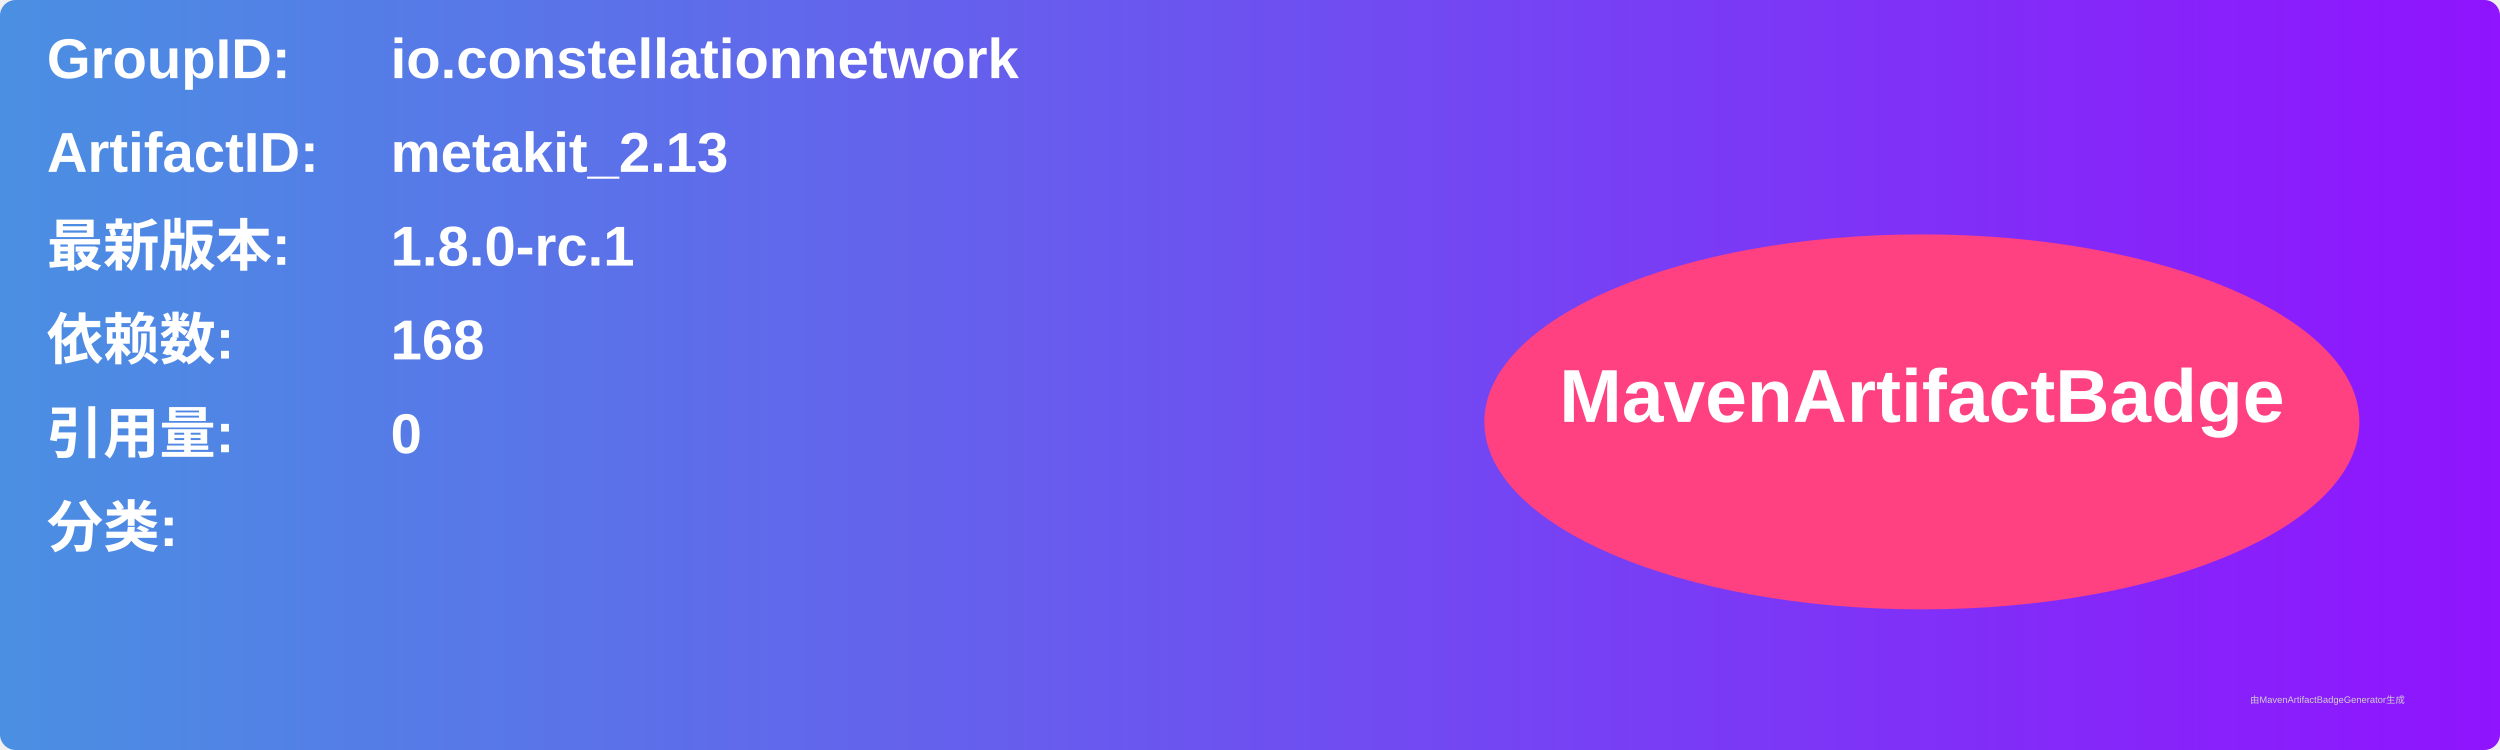
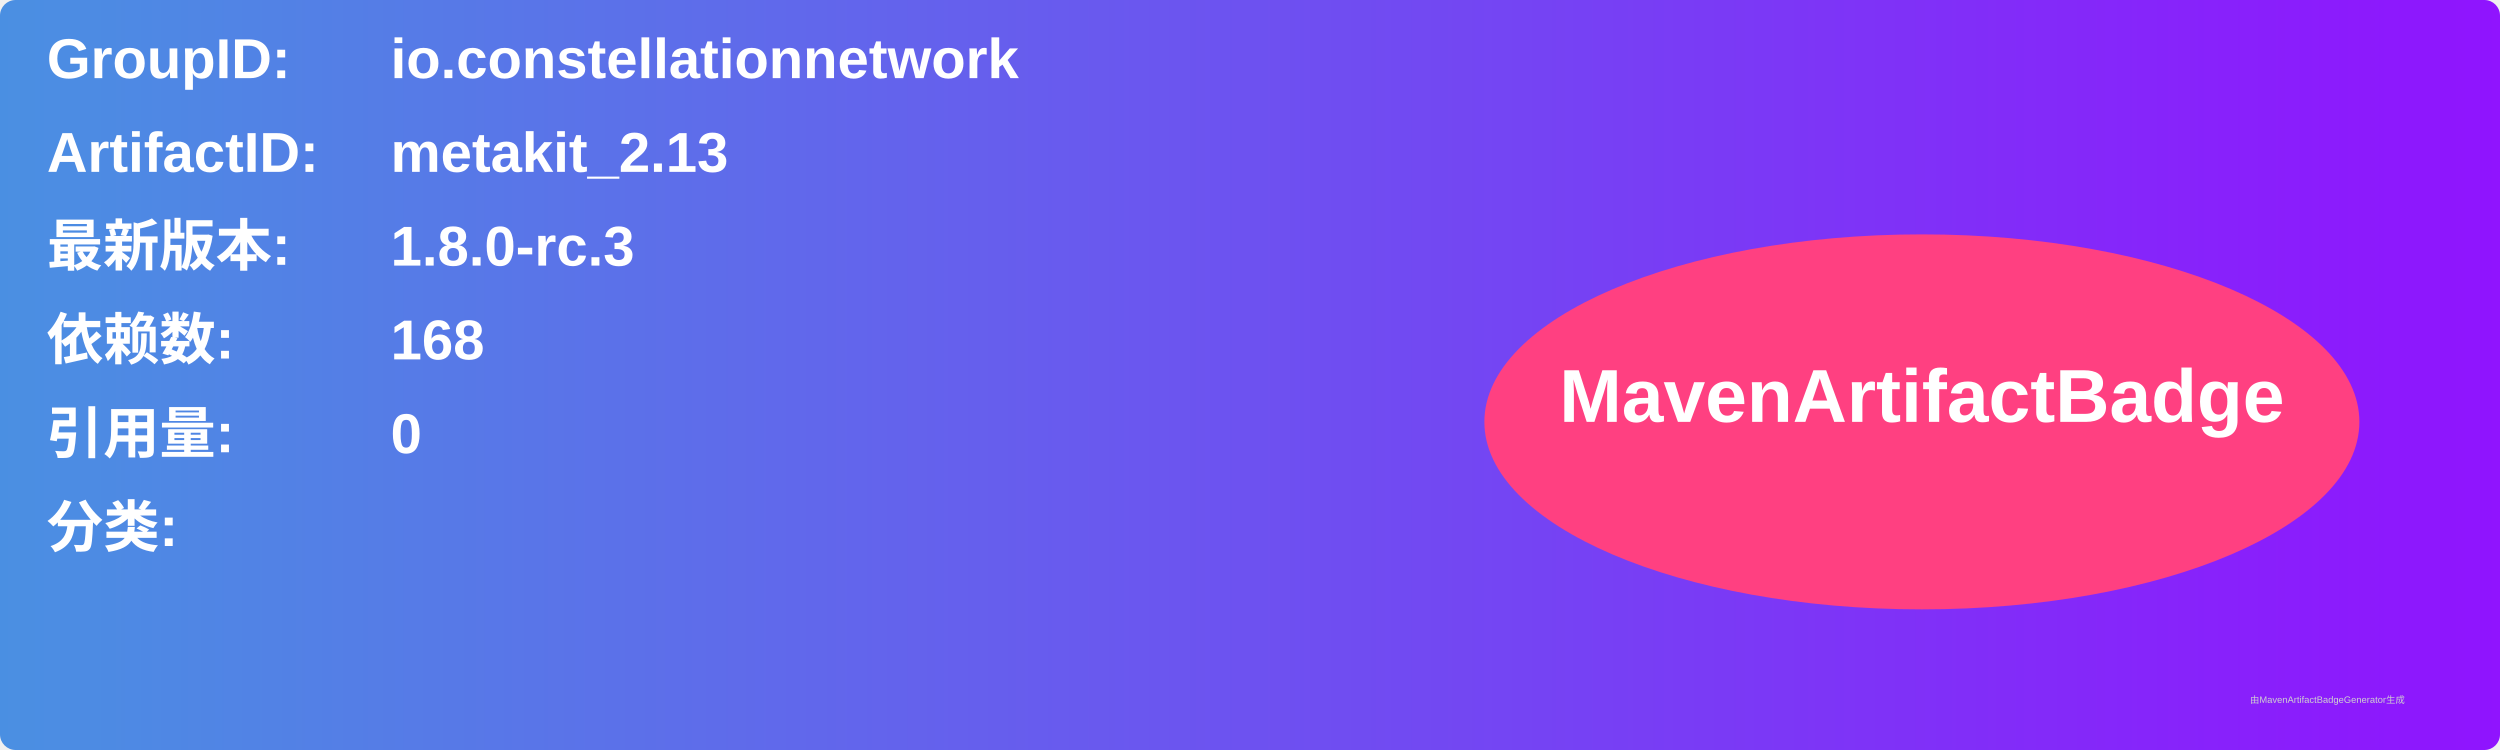
<svg xmlns="http://www.w3.org/2000/svg" width="800" height="240" viewBox="0 0 800 240">
  <linearGradient id="grad" x1="0%" y1="0%" x2="100%" y2="0%">
    <stop offset="0%" stop-color="#4a90e2" />
    <stop offset="100%" stop-color="#9013fe" />
  </linearGradient>
  <rect width="100%" height="100%" rx="5" ry="5" fill="url(#grad)" />
  <g transform="translate(15, 15)">
    <text x="0" y="10" font-family="Arial" font-size="18" fill="white" font-weight="bold" width="260">GroupID:</text>
    <text x="110" y="10" font-family="Arial" font-size="18" fill="white" font-weight="bold" width="460">io.constellationnetwork</text>
    <text x="0" y="40" font-family="Arial" font-size="18" fill="white" font-weight="bold" width="260">ArtifactID:</text>
    <text x="110" y="40" font-family="Arial" font-size="18" fill="white" font-weight="bold" width="460">metakit_2.13</text>
    <text x="0" y="70" font-family="Arial" font-size="18" fill="white" font-weight="bold">最新版本:</text>
    <text x="110" y="70" font-family="Arial" font-size="18" fill="white" font-weight="bold">
-       <tspan font-weight="bold">1.8.0-rc.1</tspan>
+       <tspan font-weight="bold">1.8.0-rc.3</tspan>
    </text>
    <text x="0" y="100" font-family="Arial" font-size="18" fill="white" font-weight="bold">依赖数: </text>
    <text x="110" y="100" font-family="Arial" font-size="18" fill="white">
      <tspan font-weight="bold">168</tspan>
    </text>
    <text x="0" y="130" font-family="Arial" font-size="18" fill="white" font-weight="bold">引用量: </text>
    <text x="110" y="130" font-family="Arial" font-size="18" fill="white">
      <tspan font-weight="bold">0</tspan>
    </text>
    <text x="0" y="160" font-family="Arial" font-size="18" fill="white" font-weight="bold">分类:</text>
    <text x="10" y="190" font-family="Arial" font-size="10" fill="white">
      <tspan font-weight="bold" />
    </text>
    <ellipse cx="600" cy="120" rx="140" ry="60" fill="#ff4081" />
    <text x="600" y="120" text-anchor="middle" font-family="Arial" font-size="24" fill="white" font-weight="bold">MavenArtifactBadge</text>
  </g>
  <text x="720" y="225" font-family="Arial" font-size="3" fill="#d0d0d0">由MavenArtifactBadgeGenerator生成</text>
</svg>
